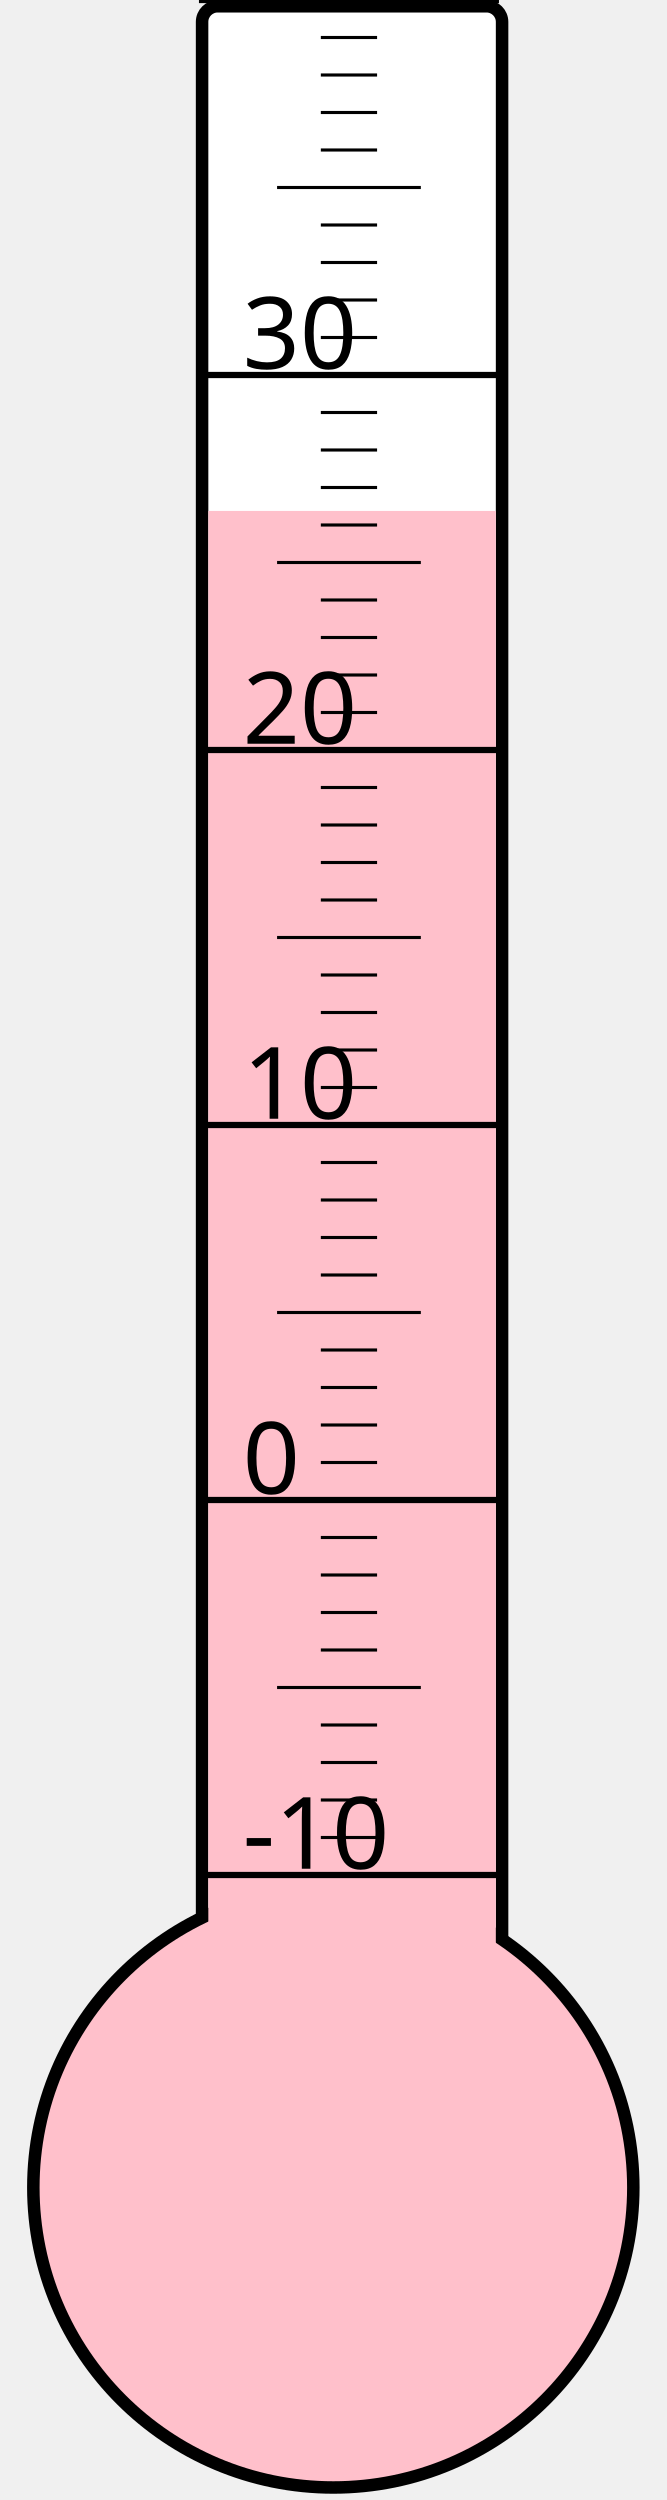
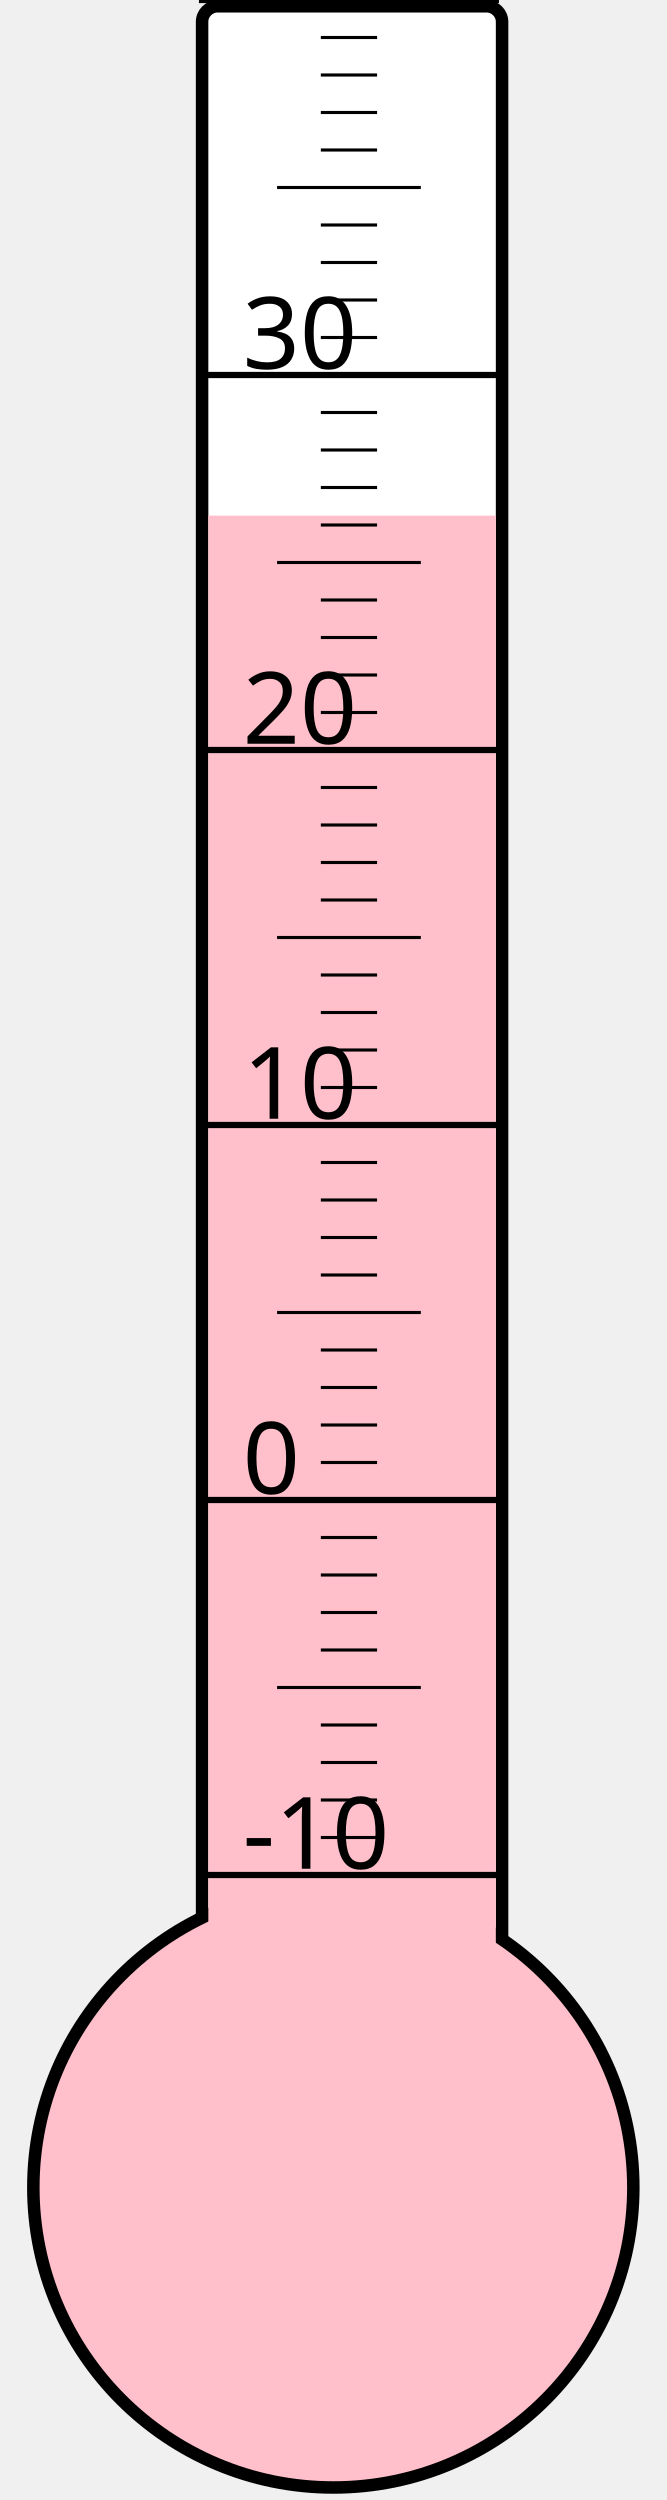
<svg xmlns="http://www.w3.org/2000/svg" width="40px" height="150px" viewBox="0 0 200 800">
  <rect width="200" height="800" x="0" y="0" style="fill: #ffffeb; fill-opacity: 0;" />
  <rect width="96" height="680" x="58" y="2" rx="5" ry="5" style="fill: white; fill-opacity: 1; stroke: black; stroke-width: 4;" />
  <circle cx="100" cy="700" r="96" style="fill: pink; stroke: black; stroke-width: 4;" />
-   <rect width="92" height="536.5" x="60" y="163.5" style="fill: pink; fill-opacity: 1; stroke-width: 0;" />
+   <rect width="92" height="535.0" x="60" y="165.0" style="fill: pink; fill-opacity: 1; stroke-width: 0;" />
  <text x="71" y="598" style="font-family: sans-serif; font-size: 24pt;">-10</text>
  <text x="71" y="478" style="font-family: sans-serif; font-size: 24pt;">0</text>
  <text x="71" y="358" style="font-family: sans-serif; font-size: 24pt;">10</text>
  <text x="71" y="238" style="font-family: sans-serif; font-size: 24pt;">20</text>
  <text x="71" y="118" style="font-family: sans-serif; font-size: 24pt;">30</text>
  <g style="stroke: black;">
    <line x1="57" y1="600" x2="153" y2="600" style="stroke-width: 2;" />
    <line x1="96" y1="588" x2="114" y2="588" style="stroke-width: 1;" />
    <line x1="96" y1="576" x2="114" y2="576" style="stroke-width: 1;" />
    <line x1="96" y1="564" x2="114" y2="564" style="stroke-width: 1;" />
    <line x1="96" y1="552" x2="114" y2="552" style="stroke-width: 1;" />
    <line x1="82" y1="540" x2="128" y2="540" style="stroke-width: 1;" />
    <line x1="96" y1="528" x2="114" y2="528" style="stroke-width: 1;" />
    <line x1="96" y1="516" x2="114" y2="516" style="stroke-width: 1;" />
    <line x1="96" y1="504" x2="114" y2="504" style="stroke-width: 1;" />
    <line x1="96" y1="492" x2="114" y2="492" style="stroke-width: 1;" />
    <line x1="57" y1="480" x2="153" y2="480" style="stroke-width: 2;" />
    <line x1="96" y1="468" x2="114" y2="468" style="stroke-width: 1;" />
    <line x1="96" y1="456" x2="114" y2="456" style="stroke-width: 1;" />
    <line x1="96" y1="444" x2="114" y2="444" style="stroke-width: 1;" />
    <line x1="96" y1="432" x2="114" y2="432" style="stroke-width: 1;" />
    <line x1="82" y1="420" x2="128" y2="420" style="stroke-width: 1;" />
    <line x1="96" y1="408" x2="114" y2="408" style="stroke-width: 1;" />
    <line x1="96" y1="396" x2="114" y2="396" style="stroke-width: 1;" />
    <line x1="96" y1="384" x2="114" y2="384" style="stroke-width: 1;" />
    <line x1="96" y1="372" x2="114" y2="372" style="stroke-width: 1;" />
    <line x1="57" y1="360" x2="153" y2="360" style="stroke-width: 2;" />
    <line x1="96" y1="348" x2="114" y2="348" style="stroke-width: 1;" />
    <line x1="96" y1="336" x2="114" y2="336" style="stroke-width: 1;" />
    <line x1="96" y1="324" x2="114" y2="324" style="stroke-width: 1;" />
    <line x1="96" y1="312" x2="114" y2="312" style="stroke-width: 1;" />
    <line x1="82" y1="300" x2="128" y2="300" style="stroke-width: 1;" />
    <line x1="96" y1="288" x2="114" y2="288" style="stroke-width: 1;" />
    <line x1="96" y1="276" x2="114" y2="276" style="stroke-width: 1;" />
    <line x1="96" y1="264" x2="114" y2="264" style="stroke-width: 1;" />
    <line x1="96" y1="252" x2="114" y2="252" style="stroke-width: 1;" />
    <line x1="57" y1="240" x2="153" y2="240" style="stroke-width: 2;" />
    <line x1="96" y1="228" x2="114" y2="228" style="stroke-width: 1;" />
    <line x1="96" y1="216" x2="114" y2="216" style="stroke-width: 1;" />
    <line x1="96" y1="204" x2="114" y2="204" style="stroke-width: 1;" />
    <line x1="96" y1="192" x2="114" y2="192" style="stroke-width: 1;" />
    <line x1="82" y1="180" x2="128" y2="180" style="stroke-width: 1;" />
    <line x1="96" y1="168" x2="114" y2="168" style="stroke-width: 1;" />
    <line x1="96" y1="156" x2="114" y2="156" style="stroke-width: 1;" />
    <line x1="96" y1="144" x2="114" y2="144" style="stroke-width: 1;" />
    <line x1="96" y1="132" x2="114" y2="132" style="stroke-width: 1;" />
    <line x1="57" y1="120" x2="153" y2="120" style="stroke-width: 2;" />
    <line x1="96" y1="108" x2="114" y2="108" style="stroke-width: 1;" />
    <line x1="96" y1="96" x2="114" y2="96" style="stroke-width: 1;" />
    <line x1="96" y1="84" x2="114" y2="84" style="stroke-width: 1;" />
    <line x1="96" y1="72" x2="114" y2="72" style="stroke-width: 1;" />
    <line x1="82" y1="60" x2="128" y2="60" style="stroke-width: 1;" />
    <line x1="96" y1="48" x2="114" y2="48" style="stroke-width: 1;" />
    <line x1="96" y1="36" x2="114" y2="36" style="stroke-width: 1;" />
    <line x1="96" y1="24" x2="114" y2="24" style="stroke-width: 1;" />
    <line x1="96" y1="12" x2="114" y2="12" style="stroke-width: 1;" />
    <line x1="57" y1="0" x2="153" y2="0" style="stroke-width: 2;" />
  </g>
</svg>
